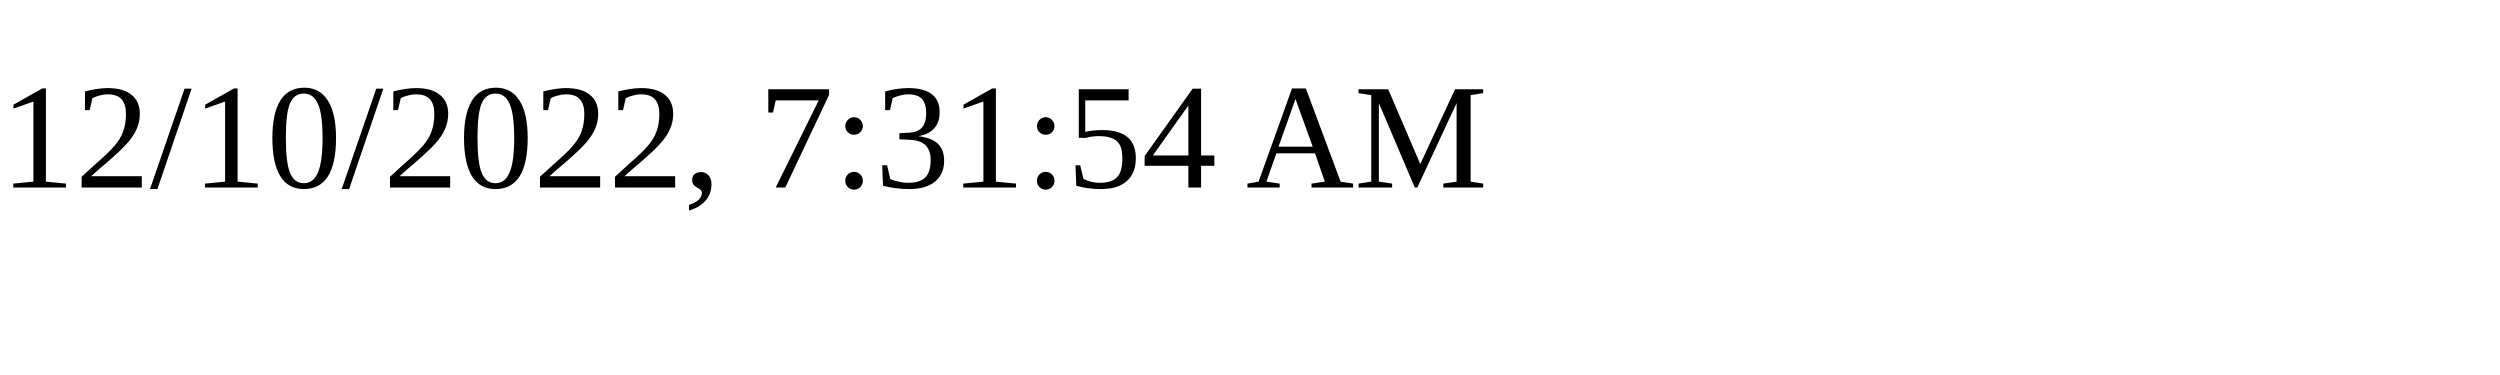
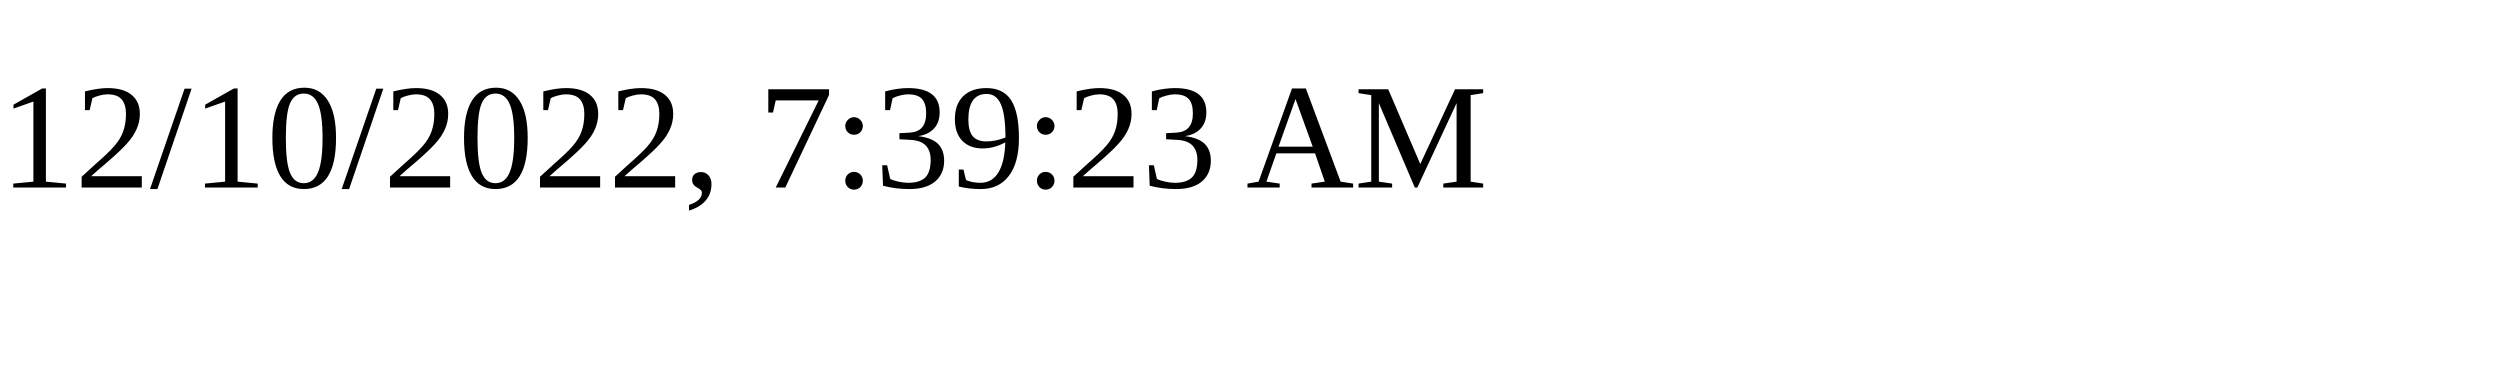
<svg xmlns="http://www.w3.org/2000/svg" height="30" width="200">
-   <text x="0" y="15">12/10/2022, 7:31:54 AM</text>
+   <text x="0" y="15">12/10/2022, 7:39:23 AM</text>
</svg>
